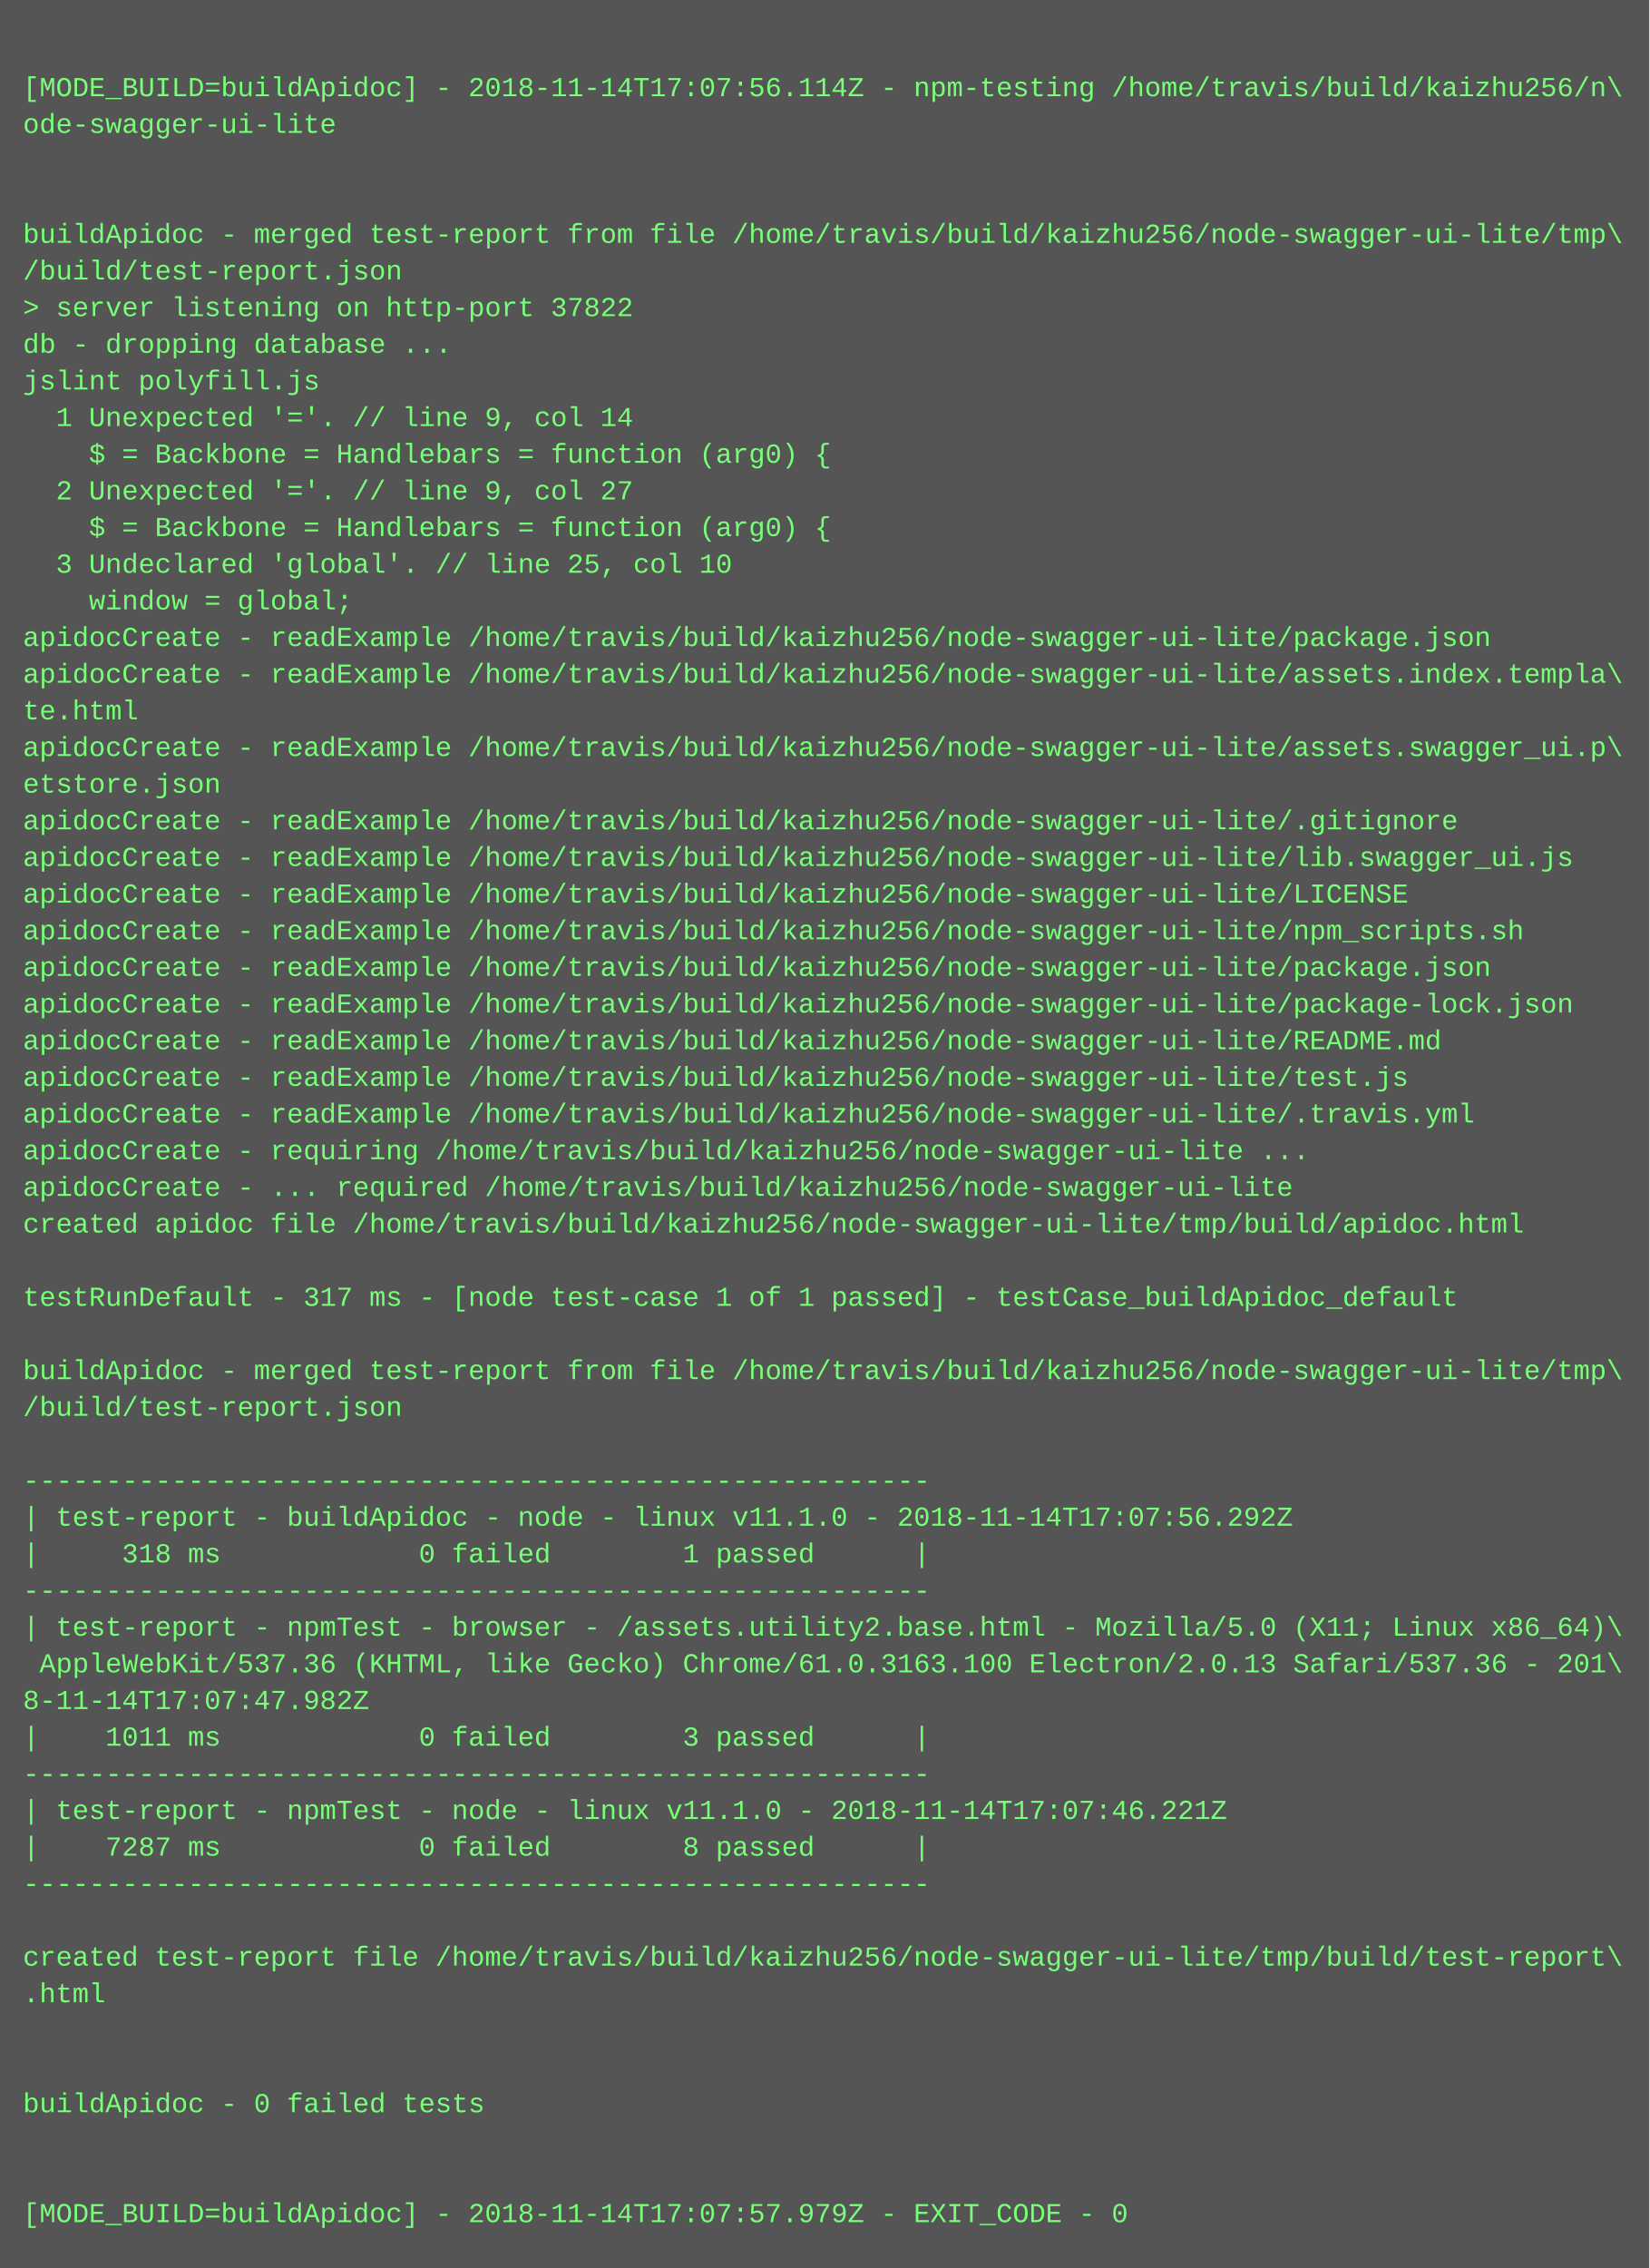
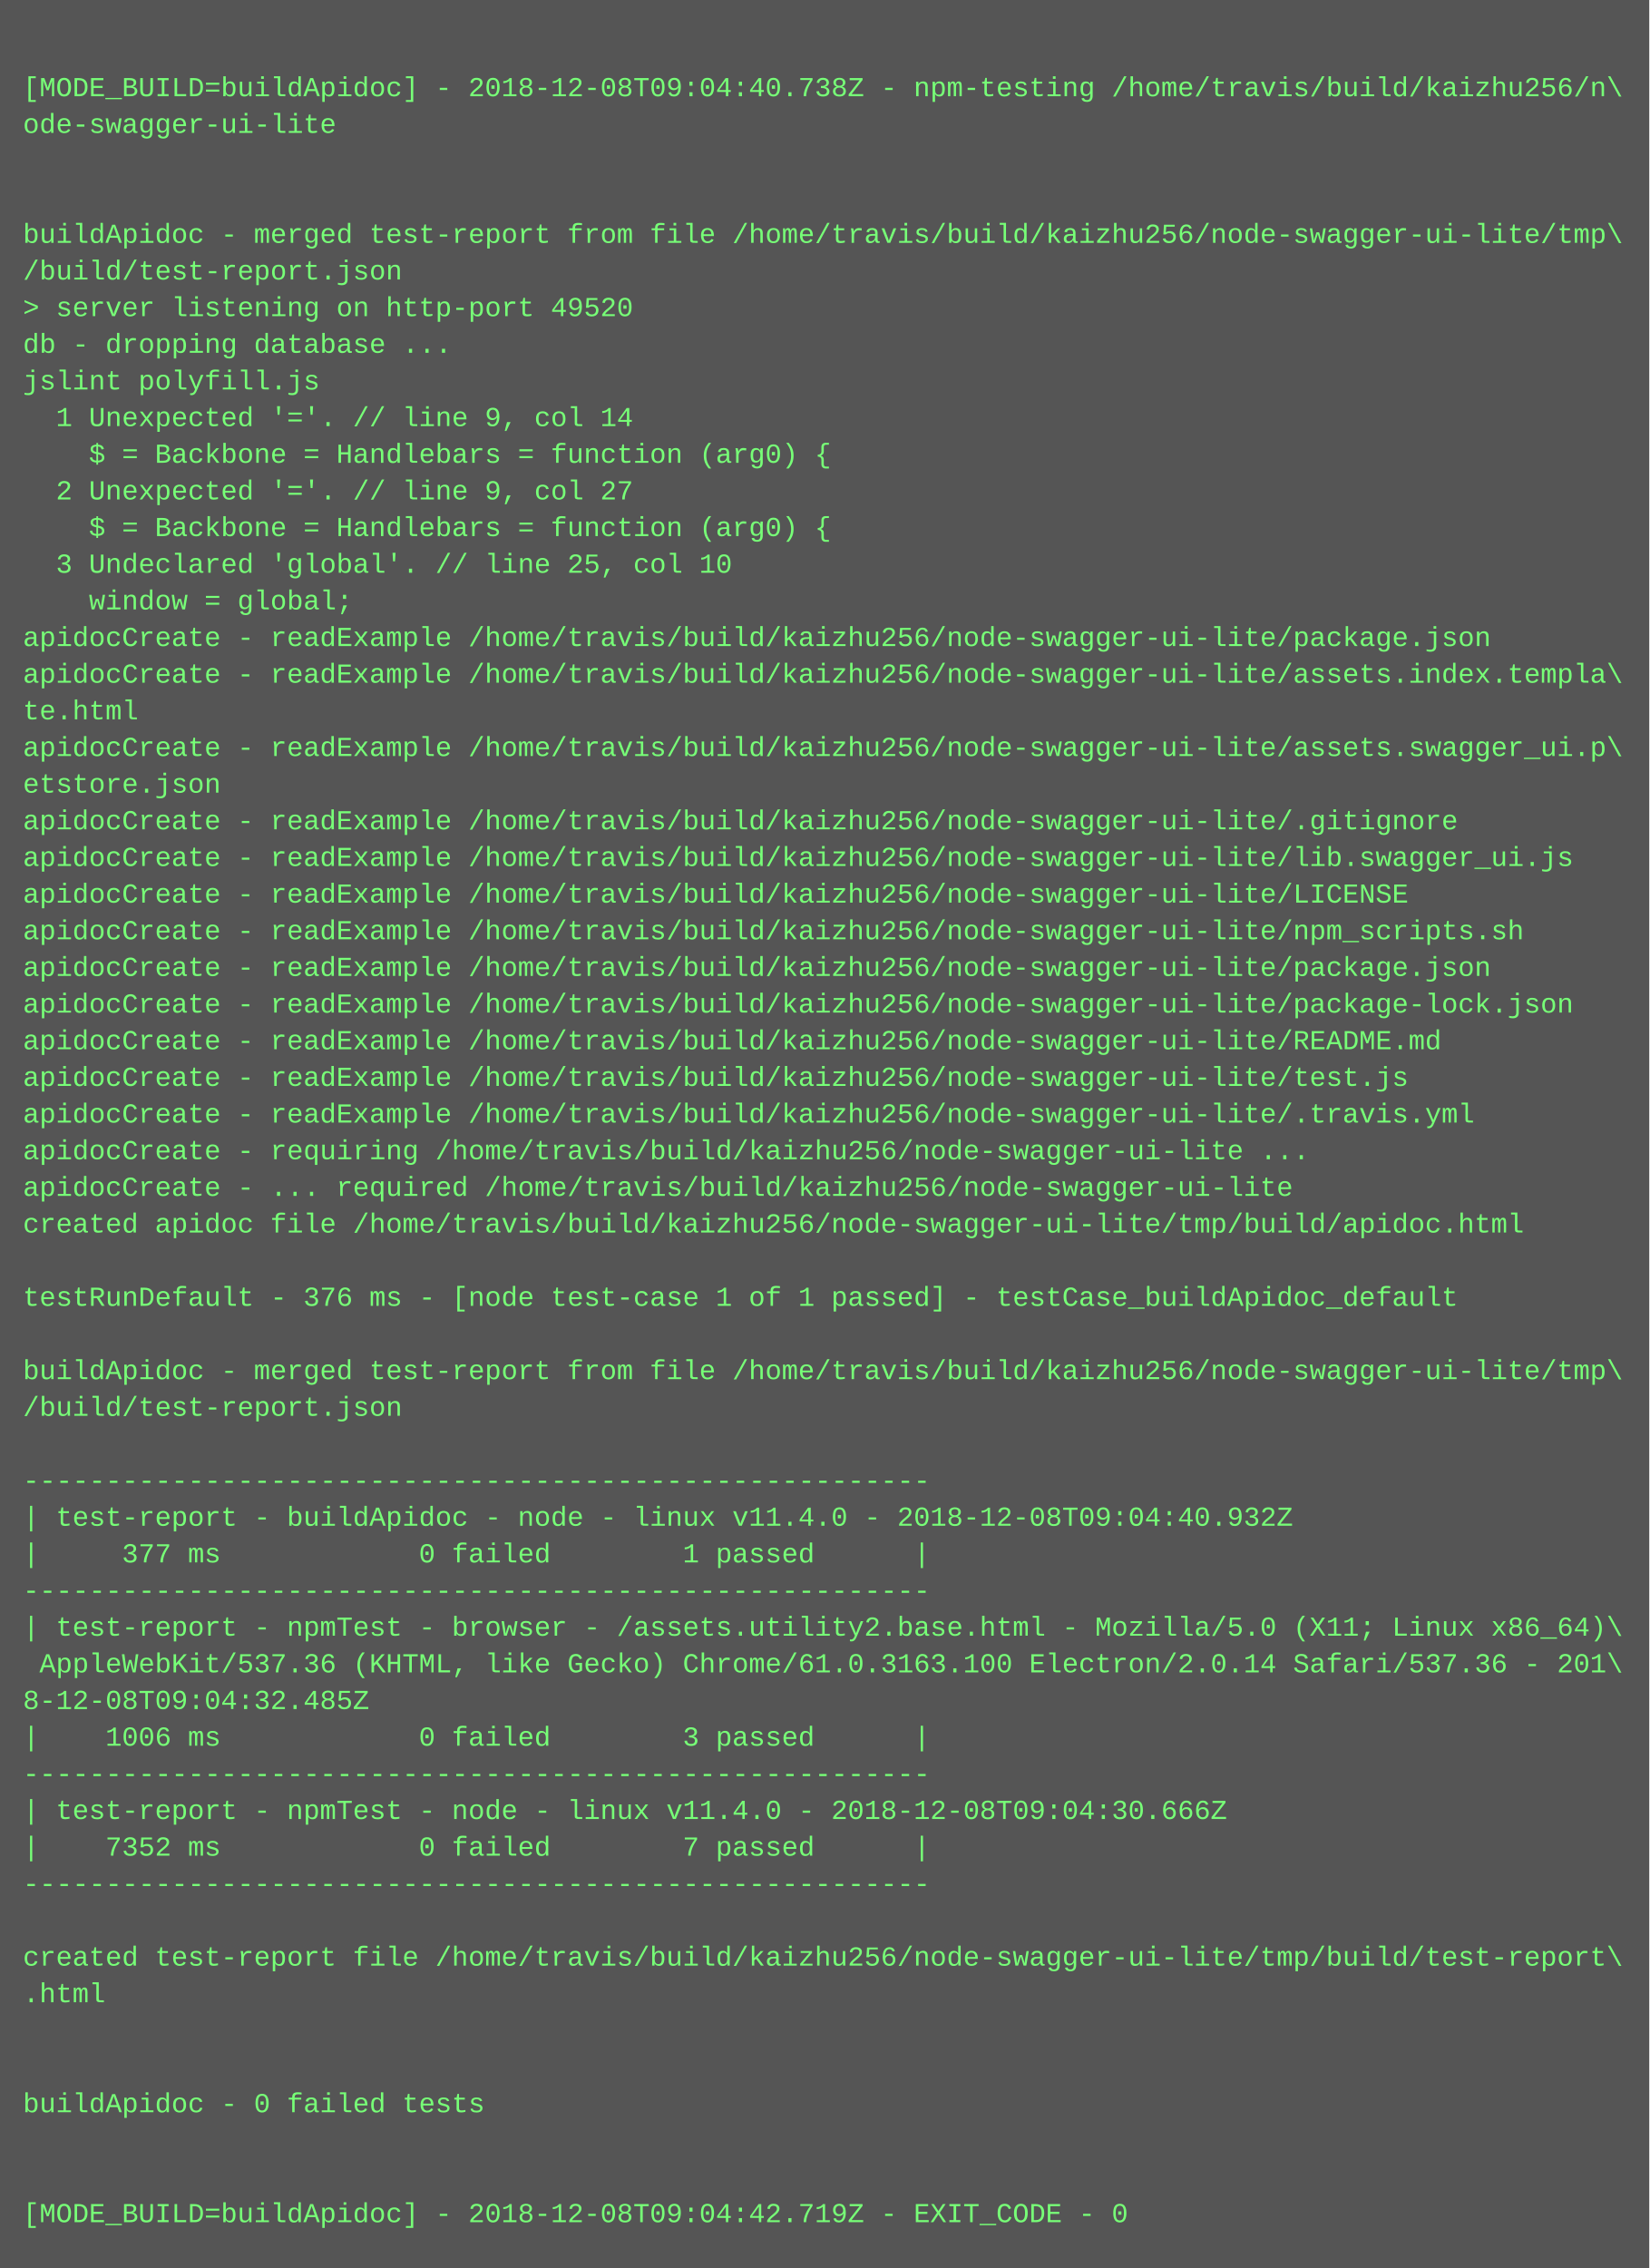
<svg xmlns="http://www.w3.org/2000/svg" height="990" width="720">
  <rect height="990" fill="#555" width="720" />
  <text fill="#7f7" font-family="Courier New" font-size="12" xml:space="preserve">
    <tspan x="10" y="26" />
-     <tspan x="10" y="42">[MODE_BUILD=buildApidoc] - 2018-11-14T17:07:56.114Z - npm-testing /home/travis/build/kaizhu256/n\</tspan>
+     <tspan x="10" y="42">[MODE_BUILD=buildApidoc] - 2018-12-08T09:04:40.738Z - npm-testing /home/travis/build/kaizhu256/n\</tspan>
    <tspan x="10" y="58">ode-swagger-ui-lite</tspan>
    <tspan x="10" y="74" />
    <tspan x="10" y="90" />
    <tspan x="10" y="106">buildApidoc - merged test-report from file /home/travis/build/kaizhu256/node-swagger-ui-lite/tmp\</tspan>
    <tspan x="10" y="122">/build/test-report.json</tspan>
-     <tspan x="10" y="138">&gt; server listening on http-port 37822</tspan>
+     <tspan x="10" y="138">&gt; server listening on http-port 49520</tspan>
    <tspan x="10" y="154">db - dropping database ...</tspan>
    <tspan x="10" y="170">jslint polyfill.js</tspan>
    <tspan x="10" y="186">  1 Unexpected '='. // line 9, col 14</tspan>
    <tspan x="10" y="202">    $ = Backbone = Handlebars = function (arg0) {</tspan>
    <tspan x="10" y="218">  2 Unexpected '='. // line 9, col 27</tspan>
    <tspan x="10" y="234">    $ = Backbone = Handlebars = function (arg0) {</tspan>
    <tspan x="10" y="250">  3 Undeclared 'global'. // line 25, col 10</tspan>
    <tspan x="10" y="266">    window = global;</tspan>
    <tspan x="10" y="282">apidocCreate - readExample /home/travis/build/kaizhu256/node-swagger-ui-lite/package.json</tspan>
    <tspan x="10" y="298">apidocCreate - readExample /home/travis/build/kaizhu256/node-swagger-ui-lite/assets.index.templa\</tspan>
    <tspan x="10" y="314">te.html</tspan>
    <tspan x="10" y="330">apidocCreate - readExample /home/travis/build/kaizhu256/node-swagger-ui-lite/assets.swagger_ui.p\</tspan>
    <tspan x="10" y="346">etstore.json</tspan>
    <tspan x="10" y="362">apidocCreate - readExample /home/travis/build/kaizhu256/node-swagger-ui-lite/.gitignore</tspan>
    <tspan x="10" y="378">apidocCreate - readExample /home/travis/build/kaizhu256/node-swagger-ui-lite/lib.swagger_ui.js</tspan>
    <tspan x="10" y="394">apidocCreate - readExample /home/travis/build/kaizhu256/node-swagger-ui-lite/LICENSE</tspan>
    <tspan x="10" y="410">apidocCreate - readExample /home/travis/build/kaizhu256/node-swagger-ui-lite/npm_scripts.sh</tspan>
    <tspan x="10" y="426">apidocCreate - readExample /home/travis/build/kaizhu256/node-swagger-ui-lite/package.json</tspan>
    <tspan x="10" y="442">apidocCreate - readExample /home/travis/build/kaizhu256/node-swagger-ui-lite/package-lock.json</tspan>
    <tspan x="10" y="458">apidocCreate - readExample /home/travis/build/kaizhu256/node-swagger-ui-lite/README.md</tspan>
    <tspan x="10" y="474">apidocCreate - readExample /home/travis/build/kaizhu256/node-swagger-ui-lite/test.js</tspan>
    <tspan x="10" y="490">apidocCreate - readExample /home/travis/build/kaizhu256/node-swagger-ui-lite/.travis.yml</tspan>
    <tspan x="10" y="506">apidocCreate - requiring /home/travis/build/kaizhu256/node-swagger-ui-lite ...</tspan>
    <tspan x="10" y="522">apidocCreate - ... required /home/travis/build/kaizhu256/node-swagger-ui-lite</tspan>
    <tspan x="10" y="538">created apidoc file /home/travis/build/kaizhu256/node-swagger-ui-lite/tmp/build/apidoc.html</tspan>
    <tspan x="10" y="554" />
-     <tspan x="10" y="570">testRunDefault - 317 ms - [node test-case 1 of 1 passed] - testCase_buildApidoc_default</tspan>
+     <tspan x="10" y="570">testRunDefault - 376 ms - [node test-case 1 of 1 passed] - testCase_buildApidoc_default</tspan>
    <tspan x="10" y="586" />
    <tspan x="10" y="602">buildApidoc - merged test-report from file /home/travis/build/kaizhu256/node-swagger-ui-lite/tmp\</tspan>
    <tspan x="10" y="618">/build/test-report.json</tspan>
    <tspan x="10" y="634" />
    <tspan x="10" y="650">-------------------------------------------------------</tspan>
-     <tspan x="10" y="666">| test-report - buildApidoc - node - linux v11.1.0 - 2018-11-14T17:07:56.292Z</tspan>
-     <tspan x="10" y="682">|     318 ms            0 failed        1 passed      |</tspan>
+     <tspan x="10" y="666">| test-report - buildApidoc - node - linux v11.4.0 - 2018-12-08T09:04:40.932Z</tspan>
+     <tspan x="10" y="682">|     377 ms            0 failed        1 passed      |</tspan>
    <tspan x="10" y="698">-------------------------------------------------------</tspan>
    <tspan x="10" y="714">| test-report - npmTest - browser - /assets.utility2.base.html - Mozilla/5.0 (X11; Linux x86_64)\</tspan>
-     <tspan x="10" y="730"> AppleWebKit/537.36 (KHTML, like Gecko) Chrome/61.0.3163.100 Electron/2.0.13 Safari/537.36 - 201\</tspan>
-     <tspan x="10" y="746">8-11-14T17:07:47.982Z</tspan>
-     <tspan x="10" y="762">|    1011 ms            0 failed        3 passed      |</tspan>
+     <tspan x="10" y="730"> AppleWebKit/537.36 (KHTML, like Gecko) Chrome/61.0.3163.100 Electron/2.0.14 Safari/537.36 - 201\</tspan>
+     <tspan x="10" y="746">8-12-08T09:04:32.485Z</tspan>
+     <tspan x="10" y="762">|    1006 ms            0 failed        3 passed      |</tspan>
    <tspan x="10" y="778">-------------------------------------------------------</tspan>
-     <tspan x="10" y="794">| test-report - npmTest - node - linux v11.1.0 - 2018-11-14T17:07:46.221Z</tspan>
-     <tspan x="10" y="810">|    7287 ms            0 failed        8 passed      |</tspan>
+     <tspan x="10" y="794">| test-report - npmTest - node - linux v11.4.0 - 2018-12-08T09:04:30.666Z</tspan>
+     <tspan x="10" y="810">|    7352 ms            0 failed        7 passed      |</tspan>
    <tspan x="10" y="826">-------------------------------------------------------</tspan>
    <tspan x="10" y="842" />
    <tspan x="10" y="858">created test-report file /home/travis/build/kaizhu256/node-swagger-ui-lite/tmp/build/test-report\</tspan>
    <tspan x="10" y="874">.html</tspan>
    <tspan x="10" y="890" />
    <tspan x="10" y="906" />
    <tspan x="10" y="922">buildApidoc - 0 failed tests</tspan>
    <tspan x="10" y="938" />
    <tspan x="10" y="954" />
-     <tspan x="10" y="970">[MODE_BUILD=buildApidoc] - 2018-11-14T17:07:57.979Z - EXIT_CODE - 0</tspan>
+     <tspan x="10" y="970">[MODE_BUILD=buildApidoc] - 2018-12-08T09:04:42.719Z - EXIT_CODE - 0</tspan>
  </text>
</svg>
